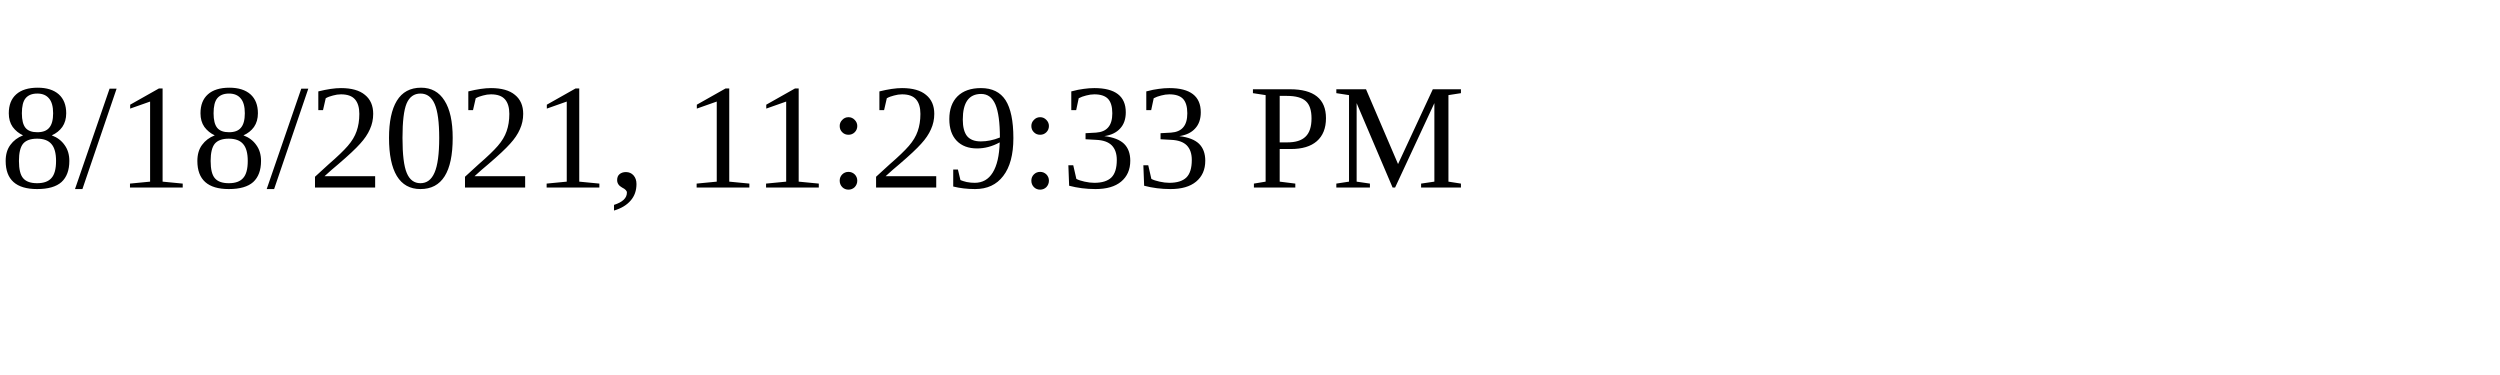
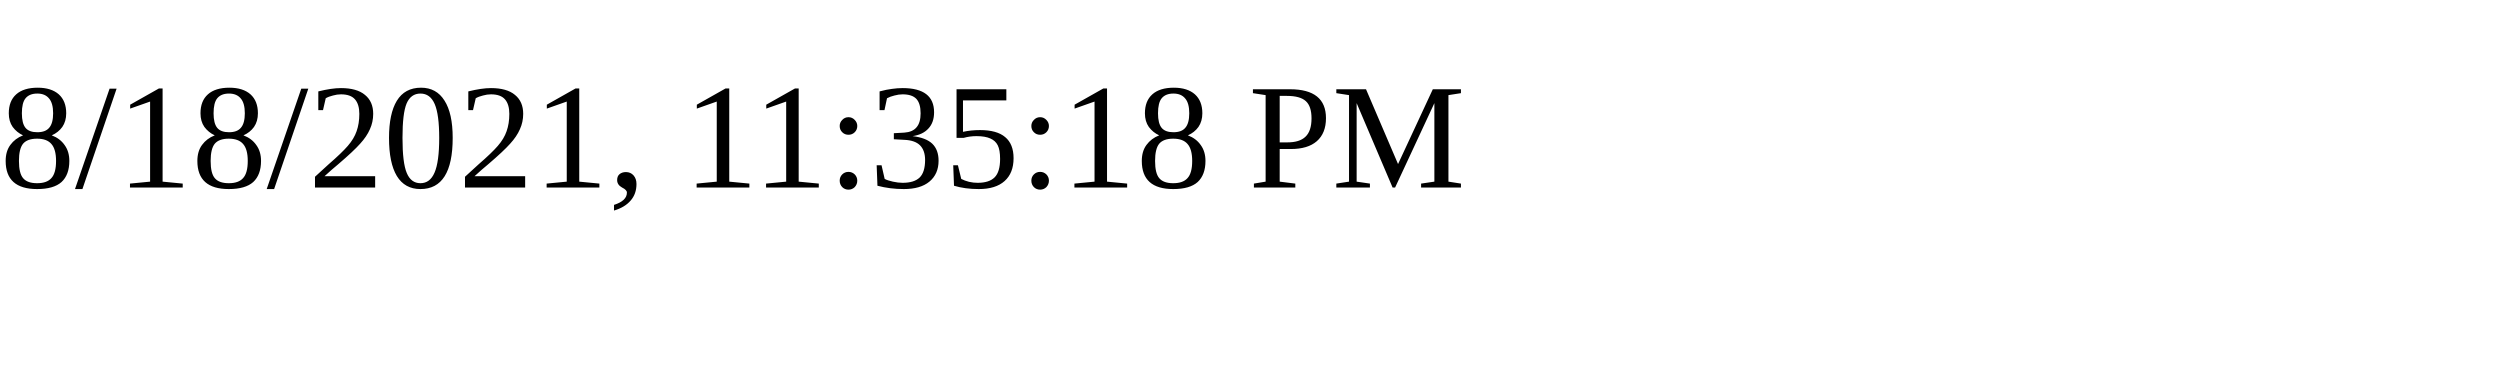
<svg xmlns="http://www.w3.org/2000/svg" height="30" width="200">
-   <text x="0" y="15">8/18/2021, 11:29:33 PM</text>
+   <text x="0" y="15">8/18/2021, 11:35:18 PM</text>
</svg>
